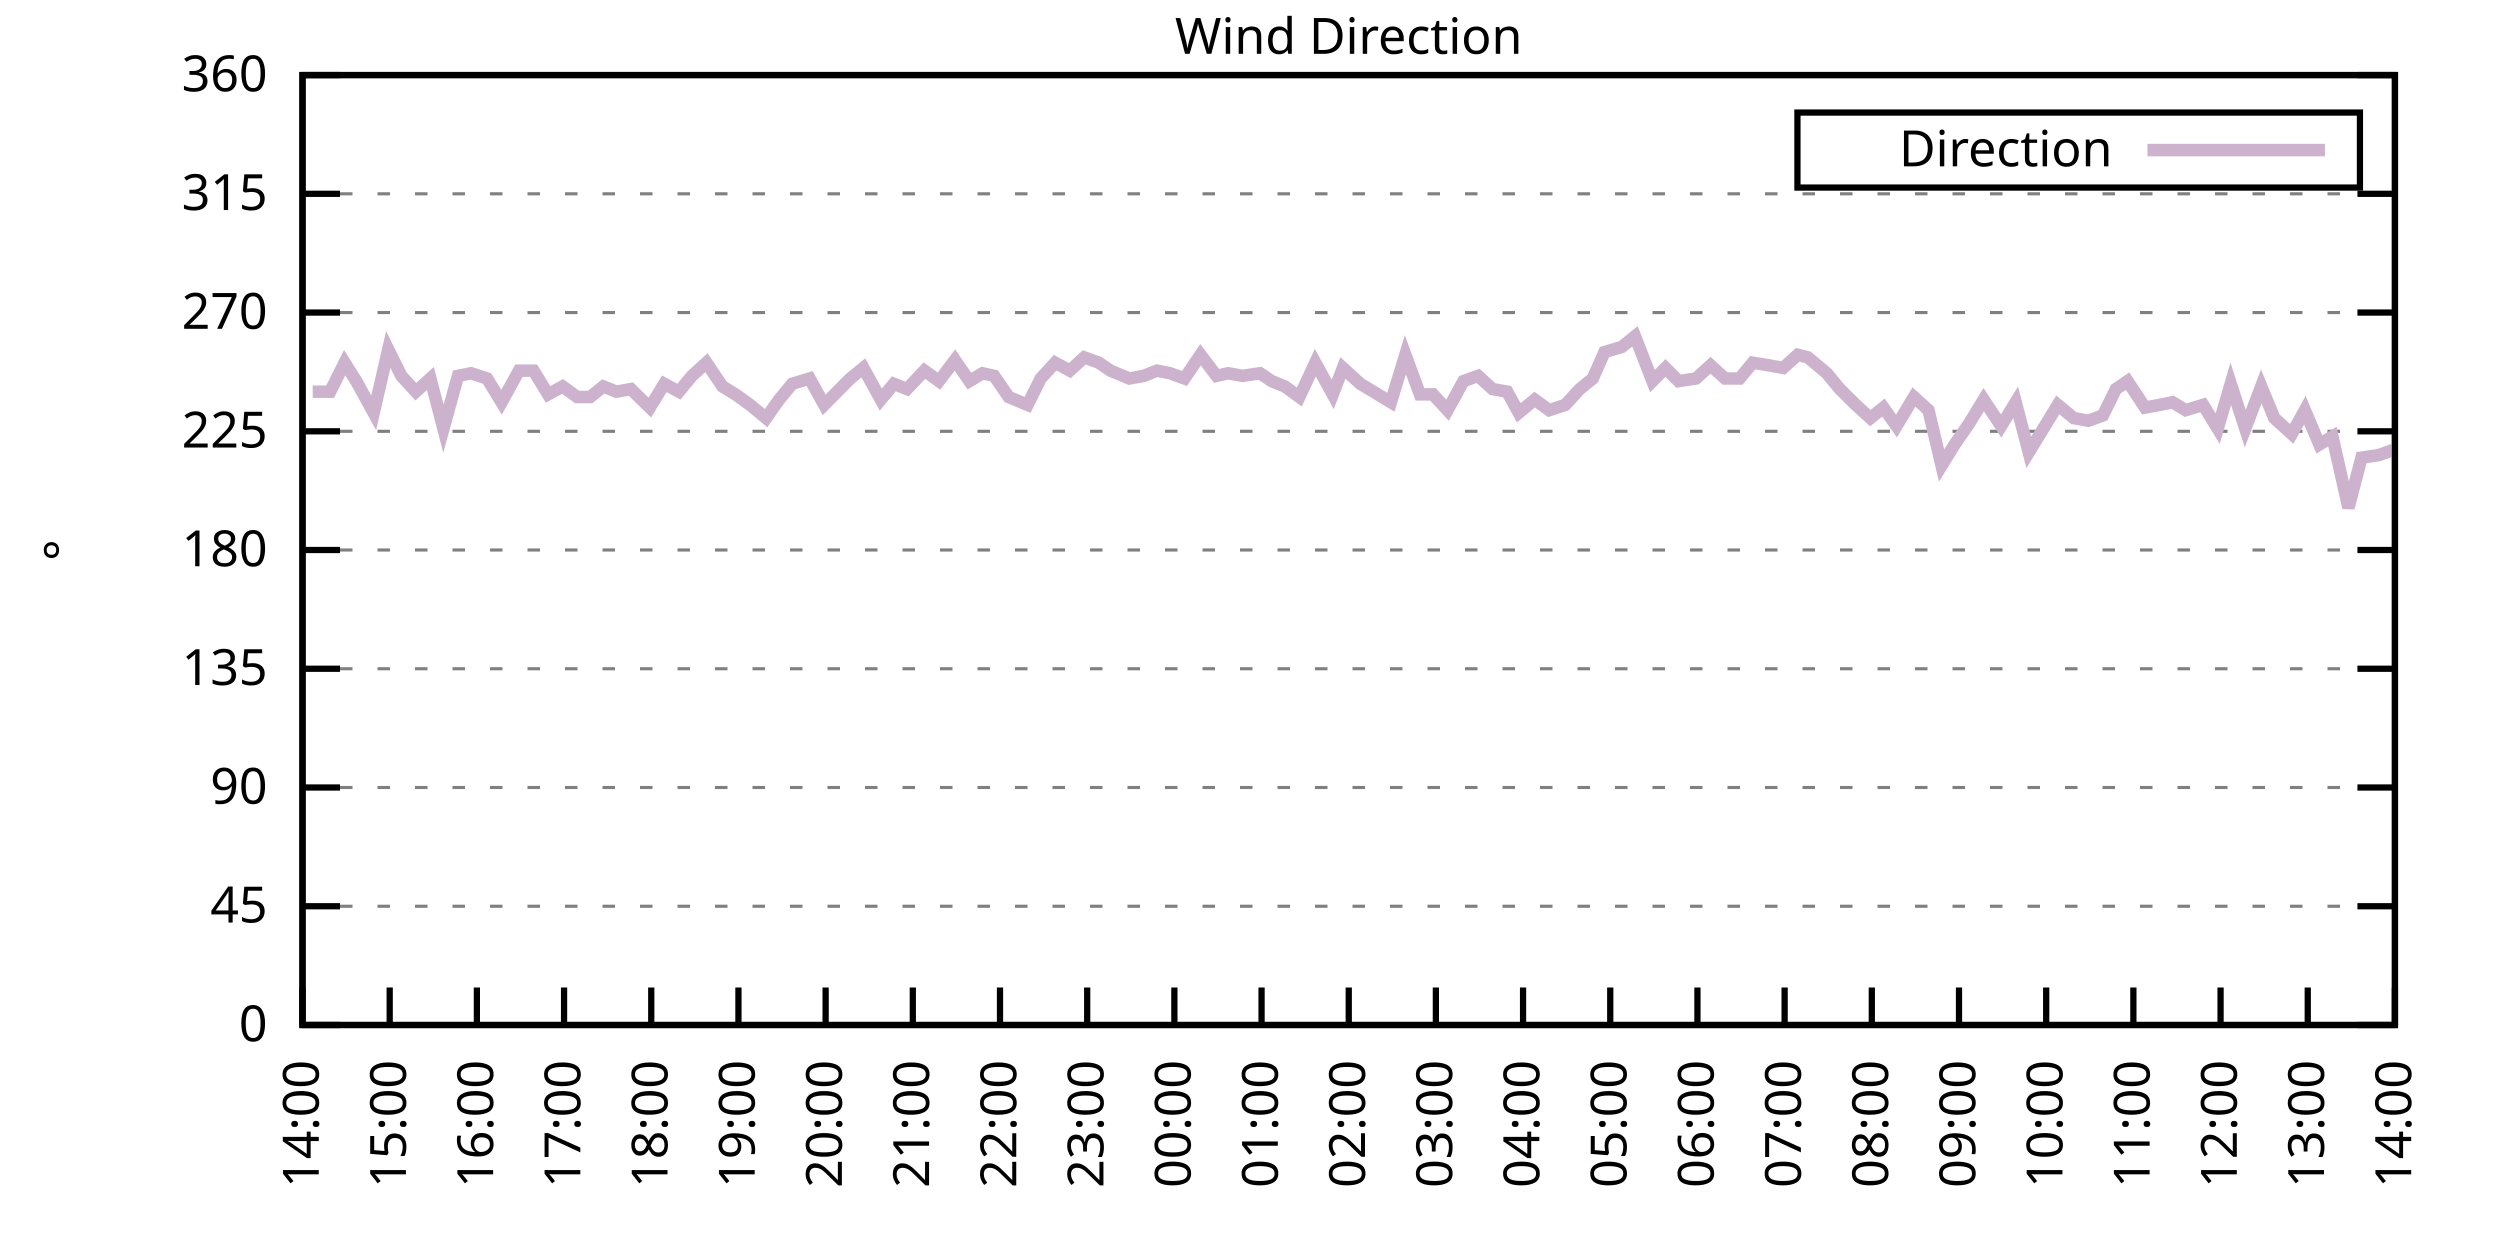
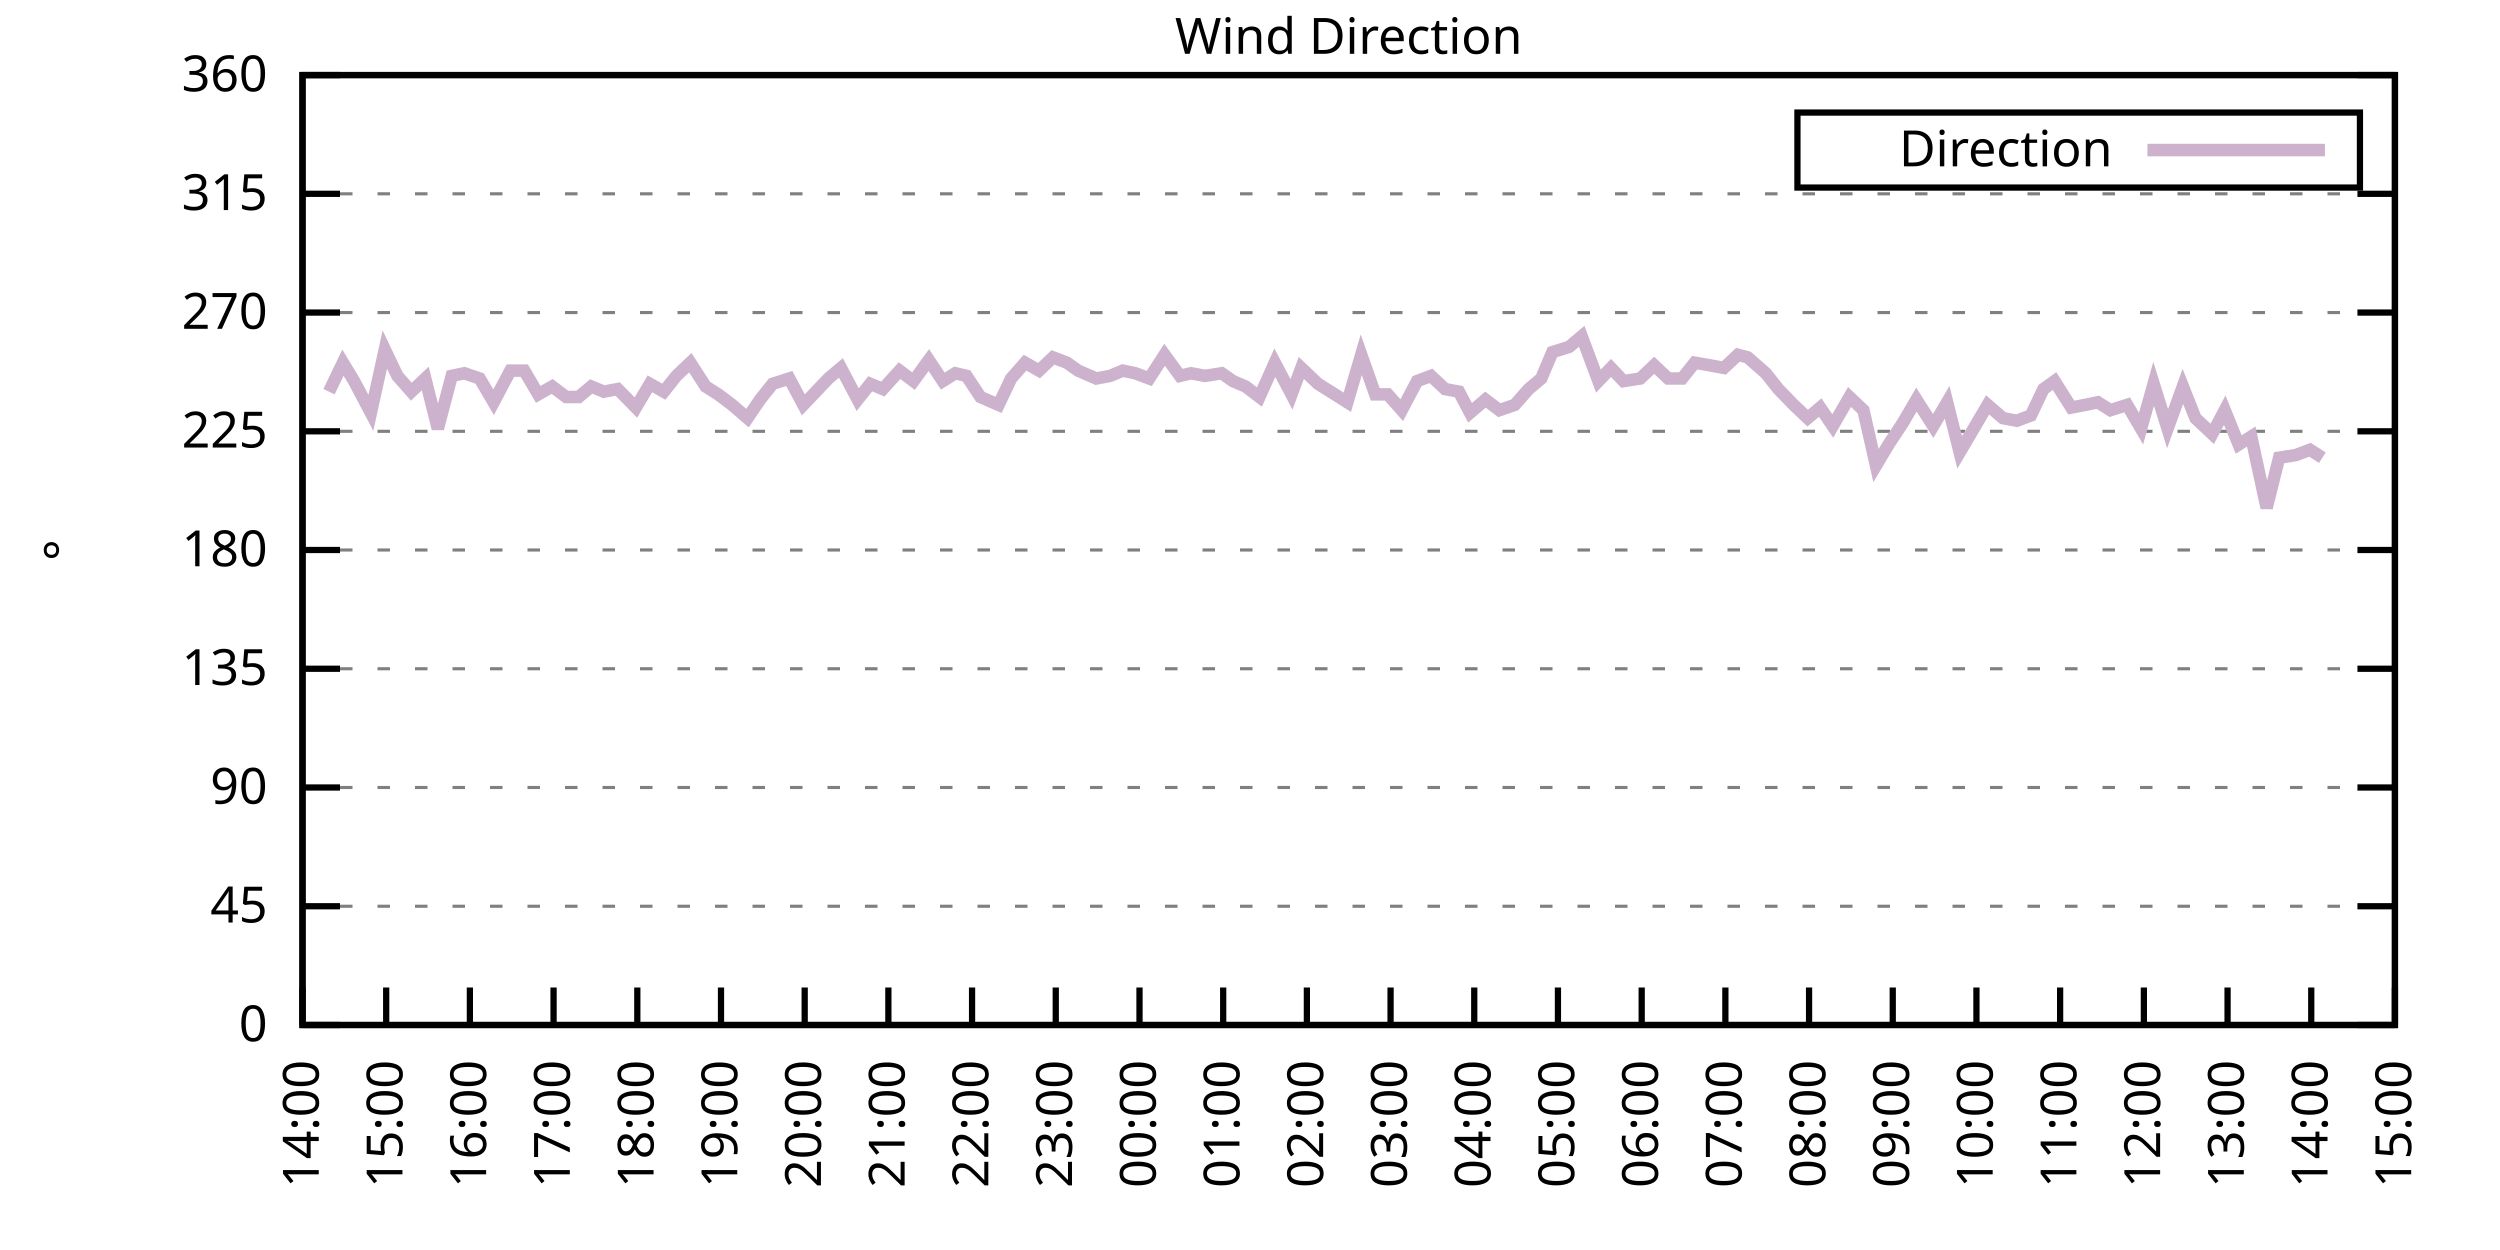
<svg xmlns="http://www.w3.org/2000/svg" xmlns:xlink="http://www.w3.org/1999/xlink" width="400" height="200" viewBox="0 0 400 200">
  <g id="gnuplot_canvas">
    <rect x="0" y="0" width="400" height="200" fill="none" />
    <defs>
      <circle id="gpDot" r="0.5" stroke-width="0.5" stroke="currentColor" />
      <path id="gpPt0" stroke-width="0.333" stroke="currentColor" d="M-1,0 h2 M0,-1 v2" />
      <path id="gpPt1" stroke-width="0.333" stroke="currentColor" d="M-1,-1 L1,1 M1,-1 L-1,1" />
      <path id="gpPt2" stroke-width="0.333" stroke="currentColor" d="M-1,0 L1,0 M0,-1 L0,1 M-1,-1 L1,1 M-1,1 L1,-1" />
      <rect id="gpPt3" stroke-width="0.333" stroke="currentColor" x="-1" y="-1" width="2" height="2" />
      <rect id="gpPt4" stroke-width="0.333" stroke="currentColor" fill="currentColor" x="-1" y="-1" width="2" height="2" />
      <circle id="gpPt5" stroke-width="0.333" stroke="currentColor" cx="0" cy="0" r="1" />
      <use xlink:href="#gpPt5" id="gpPt6" fill="currentColor" stroke="none" />
      <path id="gpPt7" stroke-width="0.333" stroke="currentColor" d="M0,-1.33 L-1.33,0.67 L1.33,0.67 z" />
      <use xlink:href="#gpPt7" id="gpPt8" fill="currentColor" stroke="none" />
      <use xlink:href="#gpPt7" id="gpPt9" stroke="currentColor" transform="rotate(180)" />
      <use xlink:href="#gpPt9" id="gpPt10" fill="currentColor" stroke="none" />
      <use xlink:href="#gpPt3" id="gpPt11" stroke="currentColor" transform="rotate(45)" />
      <use xlink:href="#gpPt11" id="gpPt12" fill="currentColor" stroke="none" />
      <path id="gpPt13" stroke-width="0.333" stroke="currentColor" d="M0,1.330 L1.265,0.411 L0.782,-1.067 L-0.782,-1.076 L-1.265,0.411 z" />
      <use xlink:href="#gpPt13" id="gpPt14" fill="currentColor" stroke="none" />
      <filter id="textbox" filterUnits="objectBoundingBox" x="0" y="0" height="1" width="1">
        <feFlood flood-color="white" flood-opacity="1" result="bgnd" />
        <feComposite in="SourceGraphic" in2="bgnd" operator="atop" />
      </filter>
      <filter id="greybox" filterUnits="objectBoundingBox" x="0" y="0" height="1" width="1">
        <feFlood flood-color="lightgrey" flood-opacity="1" result="grey" />
        <feComposite in="SourceGraphic" in2="grey" operator="atop" />
      </filter>
    </defs>
    <g fill="none" color="white" stroke="currentColor" stroke-width="1.00" stroke-linecap="butt" stroke-linejoin="miter">
</g>
    <g fill="none" color="black" stroke="currentColor" stroke-width="1.00" stroke-linecap="butt" stroke-linejoin="miter">
      <g stroke="none" shape-rendering="crispEdges">
        <polygon fill="rgb(255, 255, 255)" points="48.40,164.00 383.18,164.00 383.18,12.02 48.40,12.02 " />
      </g>
    </g>
    <g fill="none" color="black" stroke="currentColor" stroke-width="1.00" stroke-linecap="butt" stroke-linejoin="miter">
</g>
    <g fill="none" color="black" stroke="black" stroke-width="0.50" stroke-linecap="butt" stroke-linejoin="miter">
</g>
    <g fill="none" color="gray" stroke="currentColor" stroke-width="0.50" stroke-linecap="butt" stroke-linejoin="miter">
      <path stroke="gray" stroke-dasharray="2,4" class="gridline" d="M48.40,164.00 L383.19,164.00  " />
    </g>
    <g fill="none" color="gray" stroke="gray" stroke-width="1.00" stroke-linecap="butt" stroke-linejoin="miter">
</g>
    <g fill="none" color="black" stroke="currentColor" stroke-width="1.00" stroke-linecap="butt" stroke-linejoin="miter">
      <path stroke="black" d="M48.40,164.00 L54.40,164.00 M383.19,164.00 L377.19,164.00  " />
      <g transform="translate(42.80,166.60)" stroke="none" fill="black" font-family="Sans" font-size="8.00" text-anchor="end">
        <text>
          <tspan font-family="Sans"> 0</tspan>
        </text>
      </g>
    </g>
    <g fill="none" color="black" stroke="currentColor" stroke-width="1.00" stroke-linecap="butt" stroke-linejoin="miter">
</g>
    <g fill="none" color="black" stroke="black" stroke-width="0.50" stroke-linecap="butt" stroke-linejoin="miter">
</g>
    <g fill="none" color="gray" stroke="currentColor" stroke-width="0.50" stroke-linecap="butt" stroke-linejoin="miter">
      <path stroke="gray" stroke-dasharray="2,4" class="gridline" d="M48.40,145.00 L383.19,145.00  " />
    </g>
    <g fill="none" color="gray" stroke="gray" stroke-width="1.00" stroke-linecap="butt" stroke-linejoin="miter">
</g>
    <g fill="none" color="black" stroke="currentColor" stroke-width="1.00" stroke-linecap="butt" stroke-linejoin="miter">
      <path stroke="black" d="M48.40,145.00 L54.40,145.00 M383.19,145.00 L377.19,145.00  " />
      <g transform="translate(42.80,147.60)" stroke="none" fill="black" font-family="Sans" font-size="8.00" text-anchor="end">
        <text>
          <tspan font-family="Sans"> 45</tspan>
        </text>
      </g>
    </g>
    <g fill="none" color="black" stroke="currentColor" stroke-width="1.00" stroke-linecap="butt" stroke-linejoin="miter">
</g>
    <g fill="none" color="black" stroke="black" stroke-width="0.50" stroke-linecap="butt" stroke-linejoin="miter">
</g>
    <g fill="none" color="gray" stroke="currentColor" stroke-width="0.50" stroke-linecap="butt" stroke-linejoin="miter">
      <path stroke="gray" stroke-dasharray="2,4" class="gridline" d="M48.40,126.00 L383.19,126.00  " />
    </g>
    <g fill="none" color="gray" stroke="gray" stroke-width="1.00" stroke-linecap="butt" stroke-linejoin="miter">
</g>
    <g fill="none" color="black" stroke="currentColor" stroke-width="1.00" stroke-linecap="butt" stroke-linejoin="miter">
      <path stroke="black" d="M48.40,126.00 L54.40,126.00 M383.19,126.00 L377.19,126.00  " />
      <g transform="translate(42.80,128.60)" stroke="none" fill="black" font-family="Sans" font-size="8.00" text-anchor="end">
        <text>
          <tspan font-family="Sans"> 90</tspan>
        </text>
      </g>
    </g>
    <g fill="none" color="black" stroke="currentColor" stroke-width="1.00" stroke-linecap="butt" stroke-linejoin="miter">
</g>
    <g fill="none" color="black" stroke="black" stroke-width="0.50" stroke-linecap="butt" stroke-linejoin="miter">
</g>
    <g fill="none" color="gray" stroke="currentColor" stroke-width="0.50" stroke-linecap="butt" stroke-linejoin="miter">
      <path stroke="gray" stroke-dasharray="2,4" class="gridline" d="M48.40,107.00 L383.19,107.00  " />
    </g>
    <g fill="none" color="gray" stroke="gray" stroke-width="1.00" stroke-linecap="butt" stroke-linejoin="miter">
</g>
    <g fill="none" color="black" stroke="currentColor" stroke-width="1.00" stroke-linecap="butt" stroke-linejoin="miter">
      <path stroke="black" d="M48.40,107.00 L54.40,107.00 M383.19,107.00 L377.19,107.00  " />
      <g transform="translate(42.80,109.60)" stroke="none" fill="black" font-family="Sans" font-size="8.00" text-anchor="end">
        <text>
          <tspan font-family="Sans"> 135</tspan>
        </text>
      </g>
    </g>
    <g fill="none" color="black" stroke="currentColor" stroke-width="1.00" stroke-linecap="butt" stroke-linejoin="miter">
</g>
    <g fill="none" color="black" stroke="black" stroke-width="0.50" stroke-linecap="butt" stroke-linejoin="miter">
</g>
    <g fill="none" color="gray" stroke="currentColor" stroke-width="0.50" stroke-linecap="butt" stroke-linejoin="miter">
      <path stroke="gray" stroke-dasharray="2,4" class="gridline" d="M48.40,88.00 L383.19,88.00  " />
    </g>
    <g fill="none" color="gray" stroke="gray" stroke-width="1.00" stroke-linecap="butt" stroke-linejoin="miter">
</g>
    <g fill="none" color="black" stroke="currentColor" stroke-width="1.00" stroke-linecap="butt" stroke-linejoin="miter">
      <path stroke="black" d="M48.40,88.00 L54.40,88.00 M383.19,88.00 L377.19,88.00  " />
      <g transform="translate(42.80,90.60)" stroke="none" fill="black" font-family="Sans" font-size="8.00" text-anchor="end">
        <text>
          <tspan font-family="Sans"> 180</tspan>
        </text>
      </g>
    </g>
    <g fill="none" color="black" stroke="currentColor" stroke-width="1.00" stroke-linecap="butt" stroke-linejoin="miter">
</g>
    <g fill="none" color="black" stroke="black" stroke-width="0.50" stroke-linecap="butt" stroke-linejoin="miter">
</g>
    <g fill="none" color="gray" stroke="currentColor" stroke-width="0.50" stroke-linecap="butt" stroke-linejoin="miter">
      <path stroke="gray" stroke-dasharray="2,4" class="gridline" d="M48.40,69.01 L383.19,69.01  " />
    </g>
    <g fill="none" color="gray" stroke="gray" stroke-width="1.00" stroke-linecap="butt" stroke-linejoin="miter">
</g>
    <g fill="none" color="black" stroke="currentColor" stroke-width="1.00" stroke-linecap="butt" stroke-linejoin="miter">
      <path stroke="black" d="M48.40,69.01 L54.40,69.01 M383.19,69.01 L377.19,69.01  " />
      <g transform="translate(42.80,71.61)" stroke="none" fill="black" font-family="Sans" font-size="8.00" text-anchor="end">
        <text>
          <tspan font-family="Sans"> 225</tspan>
        </text>
      </g>
    </g>
    <g fill="none" color="black" stroke="currentColor" stroke-width="1.00" stroke-linecap="butt" stroke-linejoin="miter">
</g>
    <g fill="none" color="black" stroke="black" stroke-width="0.50" stroke-linecap="butt" stroke-linejoin="miter">
</g>
    <g fill="none" color="gray" stroke="currentColor" stroke-width="0.50" stroke-linecap="butt" stroke-linejoin="miter">
      <path stroke="gray" stroke-dasharray="2,4" class="gridline" d="M48.40,50.01 L383.19,50.01  " />
    </g>
    <g fill="none" color="gray" stroke="gray" stroke-width="1.00" stroke-linecap="butt" stroke-linejoin="miter">
</g>
    <g fill="none" color="black" stroke="currentColor" stroke-width="1.00" stroke-linecap="butt" stroke-linejoin="miter">
      <path stroke="black" d="M48.40,50.01 L54.40,50.01 M383.19,50.01 L377.19,50.01  " />
      <g transform="translate(42.80,52.61)" stroke="none" fill="black" font-family="Sans" font-size="8.00" text-anchor="end">
        <text>
          <tspan font-family="Sans"> 270</tspan>
        </text>
      </g>
    </g>
    <g fill="none" color="black" stroke="currentColor" stroke-width="1.00" stroke-linecap="butt" stroke-linejoin="miter">
</g>
    <g fill="none" color="black" stroke="black" stroke-width="0.50" stroke-linecap="butt" stroke-linejoin="miter">
</g>
    <g fill="none" color="gray" stroke="currentColor" stroke-width="0.50" stroke-linecap="butt" stroke-linejoin="miter">
      <path stroke="gray" stroke-dasharray="2,4" class="gridline" d="M48.40,31.01 L383.19,31.01  " />
    </g>
    <g fill="none" color="gray" stroke="gray" stroke-width="1.00" stroke-linecap="butt" stroke-linejoin="miter">
</g>
    <g fill="none" color="black" stroke="currentColor" stroke-width="1.00" stroke-linecap="butt" stroke-linejoin="miter">
      <path stroke="black" d="M48.40,31.01 L54.40,31.01 M383.19,31.01 L377.19,31.01  " />
      <g transform="translate(42.80,33.61)" stroke="none" fill="black" font-family="Sans" font-size="8.00" text-anchor="end">
        <text>
          <tspan font-family="Sans"> 315</tspan>
        </text>
      </g>
    </g>
    <g fill="none" color="black" stroke="currentColor" stroke-width="1.00" stroke-linecap="butt" stroke-linejoin="miter">
</g>
    <g fill="none" color="black" stroke="black" stroke-width="0.50" stroke-linecap="butt" stroke-linejoin="miter">
</g>
    <g fill="none" color="gray" stroke="currentColor" stroke-width="0.50" stroke-linecap="butt" stroke-linejoin="miter">
      <path stroke="gray" stroke-dasharray="2,4" class="gridline" d="M48.40,12.01 L383.19,12.01  " />
    </g>
    <g fill="none" color="gray" stroke="gray" stroke-width="1.00" stroke-linecap="butt" stroke-linejoin="miter">
</g>
    <g fill="none" color="black" stroke="currentColor" stroke-width="1.00" stroke-linecap="butt" stroke-linejoin="miter">
      <path stroke="black" d="M48.40,12.01 L54.40,12.01 M383.19,12.01 L377.19,12.01  " />
      <g transform="translate(42.80,14.61)" stroke="none" fill="black" font-family="Sans" font-size="8.00" text-anchor="end">
        <text>
          <tspan font-family="Sans"> 360</tspan>
        </text>
      </g>
    </g>
    <g fill="none" color="black" stroke="currentColor" stroke-width="1.00" stroke-linecap="butt" stroke-linejoin="miter">
      <path stroke="black" d="M48.40,164.00 L48.40,158.00  " />
      <g transform="translate(51.00,169.60) rotate(270.00)" stroke="none" fill="black" font-family="Sans" font-size="8.00" text-anchor="end">
        <text>
          <tspan font-family="Sans">14:00</tspan>
        </text>
      </g>
    </g>
    <g fill="none" color="black" stroke="currentColor" stroke-width="1.00" stroke-linecap="butt" stroke-linejoin="miter">
-       <path stroke="black" d="M62.35,164.00 L62.35,158.00  " />
-       <g transform="translate(64.95,169.60) rotate(270.00)" stroke="none" fill="black" font-family="Sans" font-size="8.00" text-anchor="end">
+       <path stroke="black" d="M61.79,164.00 L61.79,158.00  " />
+       <g transform="translate(64.39,169.60) rotate(270.00)" stroke="none" fill="black" font-family="Sans" font-size="8.00" text-anchor="end">
        <text>
          <tspan font-family="Sans">15:00</tspan>
        </text>
      </g>
    </g>
    <g fill="none" color="black" stroke="currentColor" stroke-width="1.00" stroke-linecap="butt" stroke-linejoin="miter">
-       <path stroke="black" d="M76.30,164.00 L76.30,158.00  " />
-       <g transform="translate(78.90,169.60) rotate(270.00)" stroke="none" fill="black" font-family="Sans" font-size="8.00" text-anchor="end">
+       <path stroke="black" d="M75.18,164.00 L75.18,158.00  " />
+       <g transform="translate(77.78,169.60) rotate(270.00)" stroke="none" fill="black" font-family="Sans" font-size="8.00" text-anchor="end">
        <text>
          <tspan font-family="Sans">16:00</tspan>
        </text>
      </g>
    </g>
    <g fill="none" color="black" stroke="currentColor" stroke-width="1.00" stroke-linecap="butt" stroke-linejoin="miter">
-       <path stroke="black" d="M90.25,164.00 L90.25,158.00  " />
-       <g transform="translate(92.85,169.60) rotate(270.00)" stroke="none" fill="black" font-family="Sans" font-size="8.00" text-anchor="end">
+       <path stroke="black" d="M88.57,164.00 L88.57,158.00  " />
+       <g transform="translate(91.17,169.60) rotate(270.00)" stroke="none" fill="black" font-family="Sans" font-size="8.00" text-anchor="end">
        <text>
          <tspan font-family="Sans">17:00</tspan>
        </text>
      </g>
    </g>
    <g fill="none" color="black" stroke="currentColor" stroke-width="1.00" stroke-linecap="butt" stroke-linejoin="miter">
-       <path stroke="black" d="M104.20,164.00 L104.20,158.00  " />
-       <g transform="translate(106.80,169.60) rotate(270.00)" stroke="none" fill="black" font-family="Sans" font-size="8.00" text-anchor="end">
+       <path stroke="black" d="M101.97,164.00 L101.97,158.00  " />
+       <g transform="translate(104.57,169.60) rotate(270.00)" stroke="none" fill="black" font-family="Sans" font-size="8.00" text-anchor="end">
        <text>
          <tspan font-family="Sans">18:00</tspan>
        </text>
      </g>
    </g>
    <g fill="none" color="black" stroke="currentColor" stroke-width="1.00" stroke-linecap="butt" stroke-linejoin="miter">
-       <path stroke="black" d="M118.15,164.00 L118.15,158.00  " />
-       <g transform="translate(120.75,169.60) rotate(270.00)" stroke="none" fill="black" font-family="Sans" font-size="8.00" text-anchor="end">
+       <path stroke="black" d="M115.36,164.00 L115.36,158.00  " />
+       <g transform="translate(117.96,169.60) rotate(270.00)" stroke="none" fill="black" font-family="Sans" font-size="8.00" text-anchor="end">
        <text>
          <tspan font-family="Sans">19:00</tspan>
        </text>
      </g>
    </g>
    <g fill="none" color="black" stroke="currentColor" stroke-width="1.00" stroke-linecap="butt" stroke-linejoin="miter">
-       <path stroke="black" d="M132.10,164.00 L132.10,158.00  " />
-       <g transform="translate(134.70,169.60) rotate(270.00)" stroke="none" fill="black" font-family="Sans" font-size="8.00" text-anchor="end">
+       <path stroke="black" d="M128.75,164.00 L128.75,158.00  " />
+       <g transform="translate(131.35,169.60) rotate(270.00)" stroke="none" fill="black" font-family="Sans" font-size="8.00" text-anchor="end">
        <text>
          <tspan font-family="Sans">20:00</tspan>
        </text>
      </g>
    </g>
    <g fill="none" color="black" stroke="currentColor" stroke-width="1.00" stroke-linecap="butt" stroke-linejoin="miter">
-       <path stroke="black" d="M146.05,164.00 L146.05,158.00  " />
-       <g transform="translate(148.65,169.60) rotate(270.00)" stroke="none" fill="black" font-family="Sans" font-size="8.00" text-anchor="end">
+       <path stroke="black" d="M142.14,164.00 L142.14,158.00  " />
+       <g transform="translate(144.74,169.60) rotate(270.00)" stroke="none" fill="black" font-family="Sans" font-size="8.00" text-anchor="end">
        <text>
          <tspan font-family="Sans">21:00</tspan>
        </text>
      </g>
    </g>
    <g fill="none" color="black" stroke="currentColor" stroke-width="1.00" stroke-linecap="butt" stroke-linejoin="miter">
-       <path stroke="black" d="M160.00,164.00 L160.00,158.00  " />
-       <g transform="translate(162.60,169.60) rotate(270.00)" stroke="none" fill="black" font-family="Sans" font-size="8.00" text-anchor="end">
+       <path stroke="black" d="M155.53,164.00 L155.53,158.00  " />
+       <g transform="translate(158.13,169.60) rotate(270.00)" stroke="none" fill="black" font-family="Sans" font-size="8.00" text-anchor="end">
        <text>
          <tspan font-family="Sans">22:00</tspan>
        </text>
      </g>
    </g>
    <g fill="none" color="black" stroke="currentColor" stroke-width="1.00" stroke-linecap="butt" stroke-linejoin="miter">
-       <path stroke="black" d="M173.95,164.00 L173.95,158.00  " />
-       <g transform="translate(176.55,169.60) rotate(270.00)" stroke="none" fill="black" font-family="Sans" font-size="8.00" text-anchor="end">
+       <path stroke="black" d="M168.92,164.00 L168.92,158.00  " />
+       <g transform="translate(171.52,169.60) rotate(270.00)" stroke="none" fill="black" font-family="Sans" font-size="8.00" text-anchor="end">
        <text>
          <tspan font-family="Sans">23:00</tspan>
        </text>
      </g>
    </g>
    <g fill="none" color="black" stroke="currentColor" stroke-width="1.00" stroke-linecap="butt" stroke-linejoin="miter">
-       <path stroke="black" d="M187.90,164.00 L187.90,158.00  " />
-       <g transform="translate(190.50,169.60) rotate(270.00)" stroke="none" fill="black" font-family="Sans" font-size="8.00" text-anchor="end">
+       <path stroke="black" d="M182.32,164.00 L182.32,158.00  " />
+       <g transform="translate(184.92,169.60) rotate(270.00)" stroke="none" fill="black" font-family="Sans" font-size="8.00" text-anchor="end">
        <text>
          <tspan font-family="Sans">00:00</tspan>
        </text>
      </g>
    </g>
    <g fill="none" color="black" stroke="currentColor" stroke-width="1.00" stroke-linecap="butt" stroke-linejoin="miter">
-       <path stroke="black" d="M201.85,164.00 L201.85,158.00  " />
-       <g transform="translate(204.45,169.60) rotate(270.00)" stroke="none" fill="black" font-family="Sans" font-size="8.00" text-anchor="end">
+       <path stroke="black" d="M195.71,164.00 L195.71,158.00  " />
+       <g transform="translate(198.31,169.60) rotate(270.00)" stroke="none" fill="black" font-family="Sans" font-size="8.00" text-anchor="end">
        <text>
          <tspan font-family="Sans">01:00</tspan>
        </text>
      </g>
    </g>
    <g fill="none" color="black" stroke="currentColor" stroke-width="1.00" stroke-linecap="butt" stroke-linejoin="miter">
-       <path stroke="black" d="M215.80,164.00 L215.80,158.00  " />
-       <g transform="translate(218.40,169.60) rotate(270.00)" stroke="none" fill="black" font-family="Sans" font-size="8.00" text-anchor="end">
+       <path stroke="black" d="M209.10,164.00 L209.10,158.00  " />
+       <g transform="translate(211.70,169.60) rotate(270.00)" stroke="none" fill="black" font-family="Sans" font-size="8.00" text-anchor="end">
        <text>
          <tspan font-family="Sans">02:00</tspan>
        </text>
      </g>
    </g>
    <g fill="none" color="black" stroke="currentColor" stroke-width="1.00" stroke-linecap="butt" stroke-linejoin="miter">
-       <path stroke="black" d="M229.74,164.00 L229.74,158.00  " />
-       <g transform="translate(232.34,169.60) rotate(270.00)" stroke="none" fill="black" font-family="Sans" font-size="8.00" text-anchor="end">
+       <path stroke="black" d="M222.49,164.00 L222.49,158.00  " />
+       <g transform="translate(225.09,169.60) rotate(270.00)" stroke="none" fill="black" font-family="Sans" font-size="8.00" text-anchor="end">
        <text>
          <tspan font-family="Sans">03:00</tspan>
        </text>
      </g>
    </g>
    <g fill="none" color="black" stroke="currentColor" stroke-width="1.00" stroke-linecap="butt" stroke-linejoin="miter">
-       <path stroke="black" d="M243.69,164.00 L243.69,158.00  " />
-       <g transform="translate(246.29,169.60) rotate(270.00)" stroke="none" fill="black" font-family="Sans" font-size="8.00" text-anchor="end">
+       <path stroke="black" d="M235.88,164.00 L235.88,158.00  " />
+       <g transform="translate(238.48,169.60) rotate(270.00)" stroke="none" fill="black" font-family="Sans" font-size="8.00" text-anchor="end">
        <text>
          <tspan font-family="Sans">04:00</tspan>
        </text>
      </g>
    </g>
    <g fill="none" color="black" stroke="currentColor" stroke-width="1.00" stroke-linecap="butt" stroke-linejoin="miter">
-       <path stroke="black" d="M257.64,164.00 L257.64,158.00  " />
-       <g transform="translate(260.24,169.60) rotate(270.00)" stroke="none" fill="black" font-family="Sans" font-size="8.00" text-anchor="end">
+       <path stroke="black" d="M249.27,164.00 L249.27,158.00  " />
+       <g transform="translate(251.87,169.60) rotate(270.00)" stroke="none" fill="black" font-family="Sans" font-size="8.00" text-anchor="end">
        <text>
          <tspan font-family="Sans">05:00</tspan>
        </text>
      </g>
    </g>
    <g fill="none" color="black" stroke="currentColor" stroke-width="1.00" stroke-linecap="butt" stroke-linejoin="miter">
-       <path stroke="black" d="M271.59,164.00 L271.59,158.00  " />
-       <g transform="translate(274.19,169.60) rotate(270.00)" stroke="none" fill="black" font-family="Sans" font-size="8.00" text-anchor="end">
+       <path stroke="black" d="M262.67,164.00 L262.67,158.00  " />
+       <g transform="translate(265.27,169.60) rotate(270.00)" stroke="none" fill="black" font-family="Sans" font-size="8.00" text-anchor="end">
        <text>
          <tspan font-family="Sans">06:00</tspan>
        </text>
      </g>
    </g>
    <g fill="none" color="black" stroke="currentColor" stroke-width="1.00" stroke-linecap="butt" stroke-linejoin="miter">
-       <path stroke="black" d="M285.54,164.00 L285.54,158.00  " />
-       <g transform="translate(288.14,169.60) rotate(270.00)" stroke="none" fill="black" font-family="Sans" font-size="8.00" text-anchor="end">
+       <path stroke="black" d="M276.06,164.00 L276.06,158.00  " />
+       <g transform="translate(278.66,169.60) rotate(270.00)" stroke="none" fill="black" font-family="Sans" font-size="8.00" text-anchor="end">
        <text>
          <tspan font-family="Sans">07:00</tspan>
        </text>
      </g>
    </g>
    <g fill="none" color="black" stroke="currentColor" stroke-width="1.00" stroke-linecap="butt" stroke-linejoin="miter">
-       <path stroke="black" d="M299.49,164.00 L299.49,158.00  " />
-       <g transform="translate(302.09,169.60) rotate(270.00)" stroke="none" fill="black" font-family="Sans" font-size="8.00" text-anchor="end">
+       <path stroke="black" d="M289.45,164.00 L289.45,158.00  " />
+       <g transform="translate(292.05,169.60) rotate(270.00)" stroke="none" fill="black" font-family="Sans" font-size="8.00" text-anchor="end">
        <text>
          <tspan font-family="Sans">08:00</tspan>
        </text>
      </g>
    </g>
    <g fill="none" color="black" stroke="currentColor" stroke-width="1.00" stroke-linecap="butt" stroke-linejoin="miter">
-       <path stroke="black" d="M313.44,164.00 L313.44,158.00  " />
-       <g transform="translate(316.04,169.60) rotate(270.00)" stroke="none" fill="black" font-family="Sans" font-size="8.00" text-anchor="end">
+       <path stroke="black" d="M302.84,164.00 L302.84,158.00  " />
+       <g transform="translate(305.44,169.60) rotate(270.00)" stroke="none" fill="black" font-family="Sans" font-size="8.00" text-anchor="end">
        <text>
          <tspan font-family="Sans">09:00</tspan>
        </text>
      </g>
    </g>
    <g fill="none" color="black" stroke="currentColor" stroke-width="1.00" stroke-linecap="butt" stroke-linejoin="miter">
-       <path stroke="black" d="M327.39,164.00 L327.39,158.00  " />
-       <g transform="translate(329.99,169.60) rotate(270.00)" stroke="none" fill="black" font-family="Sans" font-size="8.00" text-anchor="end">
+       <path stroke="black" d="M316.23,164.00 L316.23,158.00  " />
+       <g transform="translate(318.83,169.60) rotate(270.00)" stroke="none" fill="black" font-family="Sans" font-size="8.00" text-anchor="end">
        <text>
          <tspan font-family="Sans">10:00</tspan>
        </text>
      </g>
    </g>
    <g fill="none" color="black" stroke="currentColor" stroke-width="1.00" stroke-linecap="butt" stroke-linejoin="miter">
-       <path stroke="black" d="M341.34,164.00 L341.34,158.00  " />
-       <g transform="translate(343.94,169.60) rotate(270.00)" stroke="none" fill="black" font-family="Sans" font-size="8.00" text-anchor="end">
+       <path stroke="black" d="M329.62,164.00 L329.62,158.00  " />
+       <g transform="translate(332.22,169.60) rotate(270.00)" stroke="none" fill="black" font-family="Sans" font-size="8.00" text-anchor="end">
        <text>
          <tspan font-family="Sans">11:00</tspan>
        </text>
      </g>
    </g>
    <g fill="none" color="black" stroke="currentColor" stroke-width="1.00" stroke-linecap="butt" stroke-linejoin="miter">
-       <path stroke="black" d="M355.29,164.00 L355.29,158.00  " />
-       <g transform="translate(357.89,169.60) rotate(270.00)" stroke="none" fill="black" font-family="Sans" font-size="8.00" text-anchor="end">
+       <path stroke="black" d="M343.02,164.00 L343.02,158.00  " />
+       <g transform="translate(345.62,169.60) rotate(270.00)" stroke="none" fill="black" font-family="Sans" font-size="8.00" text-anchor="end">
        <text>
          <tspan font-family="Sans">12:00</tspan>
        </text>
      </g>
    </g>
    <g fill="none" color="black" stroke="currentColor" stroke-width="1.00" stroke-linecap="butt" stroke-linejoin="miter">
-       <path stroke="black" d="M369.24,164.00 L369.24,158.00  " />
-       <g transform="translate(371.84,169.60) rotate(270.00)" stroke="none" fill="black" font-family="Sans" font-size="8.00" text-anchor="end">
+       <path stroke="black" d="M356.41,164.00 L356.41,158.00  " />
+       <g transform="translate(359.01,169.60) rotate(270.00)" stroke="none" fill="black" font-family="Sans" font-size="8.00" text-anchor="end">
        <text>
          <tspan font-family="Sans">13:00</tspan>
+         </text>
+       </g>
+     </g>
+     <g fill="none" color="black" stroke="currentColor" stroke-width="1.00" stroke-linecap="butt" stroke-linejoin="miter">
+       <path stroke="black" d="M369.80,164.00 L369.80,158.00  " />
+       <g transform="translate(372.40,169.60) rotate(270.00)" stroke="none" fill="black" font-family="Sans" font-size="8.00" text-anchor="end">
+         <text>
+           <tspan font-family="Sans">14:00</tspan>
        </text>
      </g>
    </g>
    <g fill="none" color="black" stroke="currentColor" stroke-width="1.00" stroke-linecap="butt" stroke-linejoin="miter">
      <path stroke="black" d="M383.19,164.00 L383.19,158.00  " />
      <g transform="translate(385.79,169.60) rotate(270.00)" stroke="none" fill="black" font-family="Sans" font-size="8.00" text-anchor="end">
        <text>
-           <tspan font-family="Sans">14:00</tspan>
+           <tspan font-family="Sans">15:00</tspan>
        </text>
      </g>
    </g>
    <g fill="none" color="black" stroke="currentColor" stroke-width="1.00" stroke-linecap="butt" stroke-linejoin="miter">
</g>
    <g fill="none" color="black" stroke="currentColor" stroke-width="1.00" stroke-linecap="butt" stroke-linejoin="miter">
      <path stroke="black" d="M48.40,12.01 L48.40,164.00 L383.19,164.00 L383.19,12.01 L48.40,12.01 Z  " />
    </g>
    <g fill="none" color="black" stroke="currentColor" stroke-width="1.00" stroke-linecap="butt" stroke-linejoin="miter">
</g>
    <g fill="none" color="black" stroke="currentColor" stroke-width="1.00" stroke-linecap="butt" stroke-linejoin="miter">
      <path stroke="black" d="M287.59,30.01 L287.59,18.01 L377.59,18.01 L377.59,30.01 L287.59,30.01 Z  " />
    </g>
    <g id="Wind_direction_plot_1">
      <g fill="none" color="white" stroke="black" stroke-width="2.00" stroke-linecap="butt" stroke-linejoin="miter">
</g>
      <g fill="none" color="black" stroke="currentColor" stroke-width="2.00" stroke-linecap="butt" stroke-linejoin="miter">
        <g transform="translate(337.99,26.61)" stroke="none" fill="black" font-family="Sans" font-size="8.00" text-anchor="end">
          <text>
            <tspan font-family="Sans">Direction</tspan>
          </text>
        </g>
      </g>
      <g fill="none" color="black" stroke="currentColor" stroke-width="2.00" stroke-linecap="butt" stroke-linejoin="miter">
-         <path stroke="rgb(204, 178, 204)" d="M343.59,24.01 L371.99,24.01 M50.03,62.67 L52.82,62.67 L55.14,58.03 L57.00,60.98 L59.79,66.05 L62.12,55.92   L64.21,60.14 L66.53,62.67 L68.86,60.56 L70.95,68.58 L73.28,60.14 L75.37,59.72 L77.93,60.56 L80.25,64.36   L83.04,59.30 L85.37,59.30 L87.69,63.10 L90.02,61.83 L92.34,63.52 L94.43,63.52 L96.53,61.83 L98.62,62.67   L100.94,62.25 L103.97,65.21 L106.29,61.41 L108.62,62.67 L110.71,60.14 L113.03,58.03 L115.59,61.83 L117.68,63.10   L120.01,64.78 L122.57,66.90 L124.66,63.94 L126.75,61.41 L129.54,60.56 L131.87,64.78 L133.96,62.67 L136.05,60.56   L138.14,58.87 L140.93,63.94 L143.02,61.41 L145.12,62.25 L147.91,59.30 L150.23,60.98 L152.79,57.61 L155.11,60.98   L157.21,59.72 L159.07,60.14 L161.39,63.52 L164.41,64.78 L166.51,60.56 L168.83,58.03 L171.16,59.30 L173.48,57.18   L175.81,58.03 L177.67,59.30 L180.69,60.56 L183.01,60.14 L185.11,59.30 L187.20,59.72 L189.52,60.56 L192.08,56.76   L194.64,60.14 L196.50,59.72 L198.82,60.14 L201.61,59.72 L203.47,60.98 L205.57,61.83 L207.89,63.52 L210.45,58.03   L213.24,63.10 L214.87,58.87 L217.65,61.41 L219.75,62.67 L222.54,64.36 L224.86,56.76 L227.19,63.10 L229.28,63.10   L231.60,65.63 L234.16,60.98 L236.49,60.14 L238.81,62.25 L241.14,62.67 L243.00,66.05 L245.55,63.94 L247.88,65.63   L250.44,64.78 L252.76,62.25 L254.85,60.56 L256.71,56.34 L259.50,55.50 L261.60,53.81 L264.39,60.98 L266.48,58.87   L268.57,60.98 L271.36,60.56 L273.69,58.45 L276.01,60.56 L278.34,60.56 L280.43,58.03 L282.99,58.45 L285.31,58.87   L287.64,56.76 L289.26,57.18 L292.29,59.72 L294.38,62.25 L296.94,64.78 L299.26,66.90 L301.35,65.21 L303.44,68.16   L306.23,63.52 L308.56,65.63 L310.65,74.49 L312.74,71.12 L315.07,67.74 L317.39,63.94 L320.18,68.16 L322.51,64.36   L324.60,72.38 L326.93,68.58 L329.25,64.78 L331.81,66.90 L334.13,67.32 L336.46,66.47 L338.55,62.25 L340.41,60.98   L343.20,65.21 L345.53,64.78 L347.62,64.36 L349.71,65.63 L352.50,64.78 L354.83,68.58 L356.92,61.41 L359.24,68.58   L361.80,61.83 L363.89,66.90 L366.68,69.43 L368.78,65.63 L371.10,71.12 L373.19,69.85 L375.75,81.25 L377.84,73.23   L380.63,72.81 L382.96,71.96  " />
+         <path stroke="rgb(204, 178, 204)" d="M343.59,24.01 L371.99,24.01 M52.64,62.67 L54.87,58.03 L56.66,60.98 L59.34,66.05 L61.57,55.92 L63.58,60.14   L65.81,62.67 L68.04,60.56 L70.05,68.58 L72.28,60.14 L74.29,59.72 L76.75,60.56 L78.98,64.36 L81.66,59.30   L83.89,59.30 L86.12,63.10 L88.35,61.83 L90.58,63.52 L92.59,63.52 L94.60,61.83 L96.61,62.67 L98.84,62.25   L101.74,65.21 L103.98,61.41 L106.21,62.67 L108.22,60.14 L110.45,58.03 L112.90,61.83 L114.91,63.10 L117.14,64.78   L119.60,66.90 L121.61,63.94 L123.62,61.41 L126.29,60.56 L128.53,64.78 L130.54,62.67 L132.54,60.56 L134.55,58.87   L137.23,63.94 L139.24,61.41 L141.25,62.25 L143.93,59.30 L146.16,60.98 L148.61,57.61 L150.85,60.98 L152.85,59.72   L154.64,60.14 L156.87,63.52 L159.77,64.78 L161.78,60.56 L164.01,58.03 L166.25,59.30 L168.48,57.18 L170.71,58.03   L172.50,59.30 L175.40,60.56 L177.63,60.14 L179.64,59.30 L181.65,59.72 L183.88,60.56 L186.33,56.76 L188.79,60.14   L190.57,59.72 L192.81,60.14 L195.48,59.72 L197.27,60.98 L199.28,61.83 L201.51,63.52 L203.97,58.03 L206.64,63.10   L208.21,58.87 L210.88,61.41 L212.89,62.67 L215.57,64.36 L217.80,56.76 L220.04,63.10 L222.04,63.10 L224.28,65.63   L226.73,60.98 L228.96,60.14 L231.20,62.25 L233.43,62.67 L235.21,66.05 L237.67,63.94 L239.90,65.63 L242.36,64.78   L244.59,62.25 L246.60,60.56 L248.38,56.34 L251.06,55.50 L253.07,53.81 L255.75,60.98 L257.76,58.87 L259.76,60.98   L262.44,60.56 L264.67,58.45 L266.91,60.56 L269.14,60.56 L271.15,58.03 L273.60,58.45 L275.83,58.87 L278.07,56.76   L279.63,57.18 L282.53,59.72 L284.54,62.25 L286.99,64.78 L289.23,66.90 L291.23,65.21 L293.24,68.16 L295.92,63.52   L298.15,65.63 L300.16,74.49 L302.17,71.12 L304.40,67.74 L306.63,63.94 L309.31,68.16 L311.54,64.36 L313.55,72.38   L315.79,68.58 L318.02,64.78 L320.47,66.90 L322.70,67.32 L324.94,66.47 L326.95,62.25 L328.73,60.98 L331.41,65.21   L333.64,64.78 L335.65,64.36 L337.66,65.63 L340.34,64.78 L342.57,68.58 L344.58,61.41 L346.81,68.58 L349.26,61.83   L351.27,66.90 L353.95,69.43 L355.96,65.63 L358.19,71.12 L360.20,69.85 L362.66,81.25 L364.66,73.23 L367.34,72.81   L369.58,71.96 L371.58,73.23  " />
      </g>
    </g>
    <g fill="none" color="black" stroke="currentColor" stroke-width="2.00" stroke-linecap="butt" stroke-linejoin="miter">
</g>
    <g fill="none" color="black" stroke="black" stroke-width="1.00" stroke-linecap="butt" stroke-linejoin="miter">
</g>
    <g fill="none" color="black" stroke="currentColor" stroke-width="1.00" stroke-linecap="butt" stroke-linejoin="miter">
      <path stroke="black" d="M48.40,12.01 L48.40,164.00 L383.19,164.00 L383.19,12.01 L48.40,12.01 Z  " />
      <g transform="translate(12.80,88.01) rotate(270.00)" stroke="none" fill="black" font-family="Sans" font-size="8.00" text-anchor="middle">
        <text>
          <tspan font-family="Sans">°</tspan>
        </text>
      </g>
    </g>
    <g fill="none" color="black" stroke="currentColor" stroke-width="1.00" stroke-linecap="butt" stroke-linejoin="miter">
</g>
    <g fill="none" color="black" stroke="currentColor" stroke-width="1.00" stroke-linecap="butt" stroke-linejoin="miter">
      <g transform="translate(215.79,8.61)" stroke="none" fill="black" font-family="Sans" font-size="8.00" text-anchor="middle">
        <text>
          <tspan font-family="Sans">Wind Direction</tspan>
        </text>
      </g>
    </g>
    <g fill="none" color="black" stroke="currentColor" stroke-width="1.00" stroke-linecap="butt" stroke-linejoin="miter">
</g>
  </g>
</svg>
